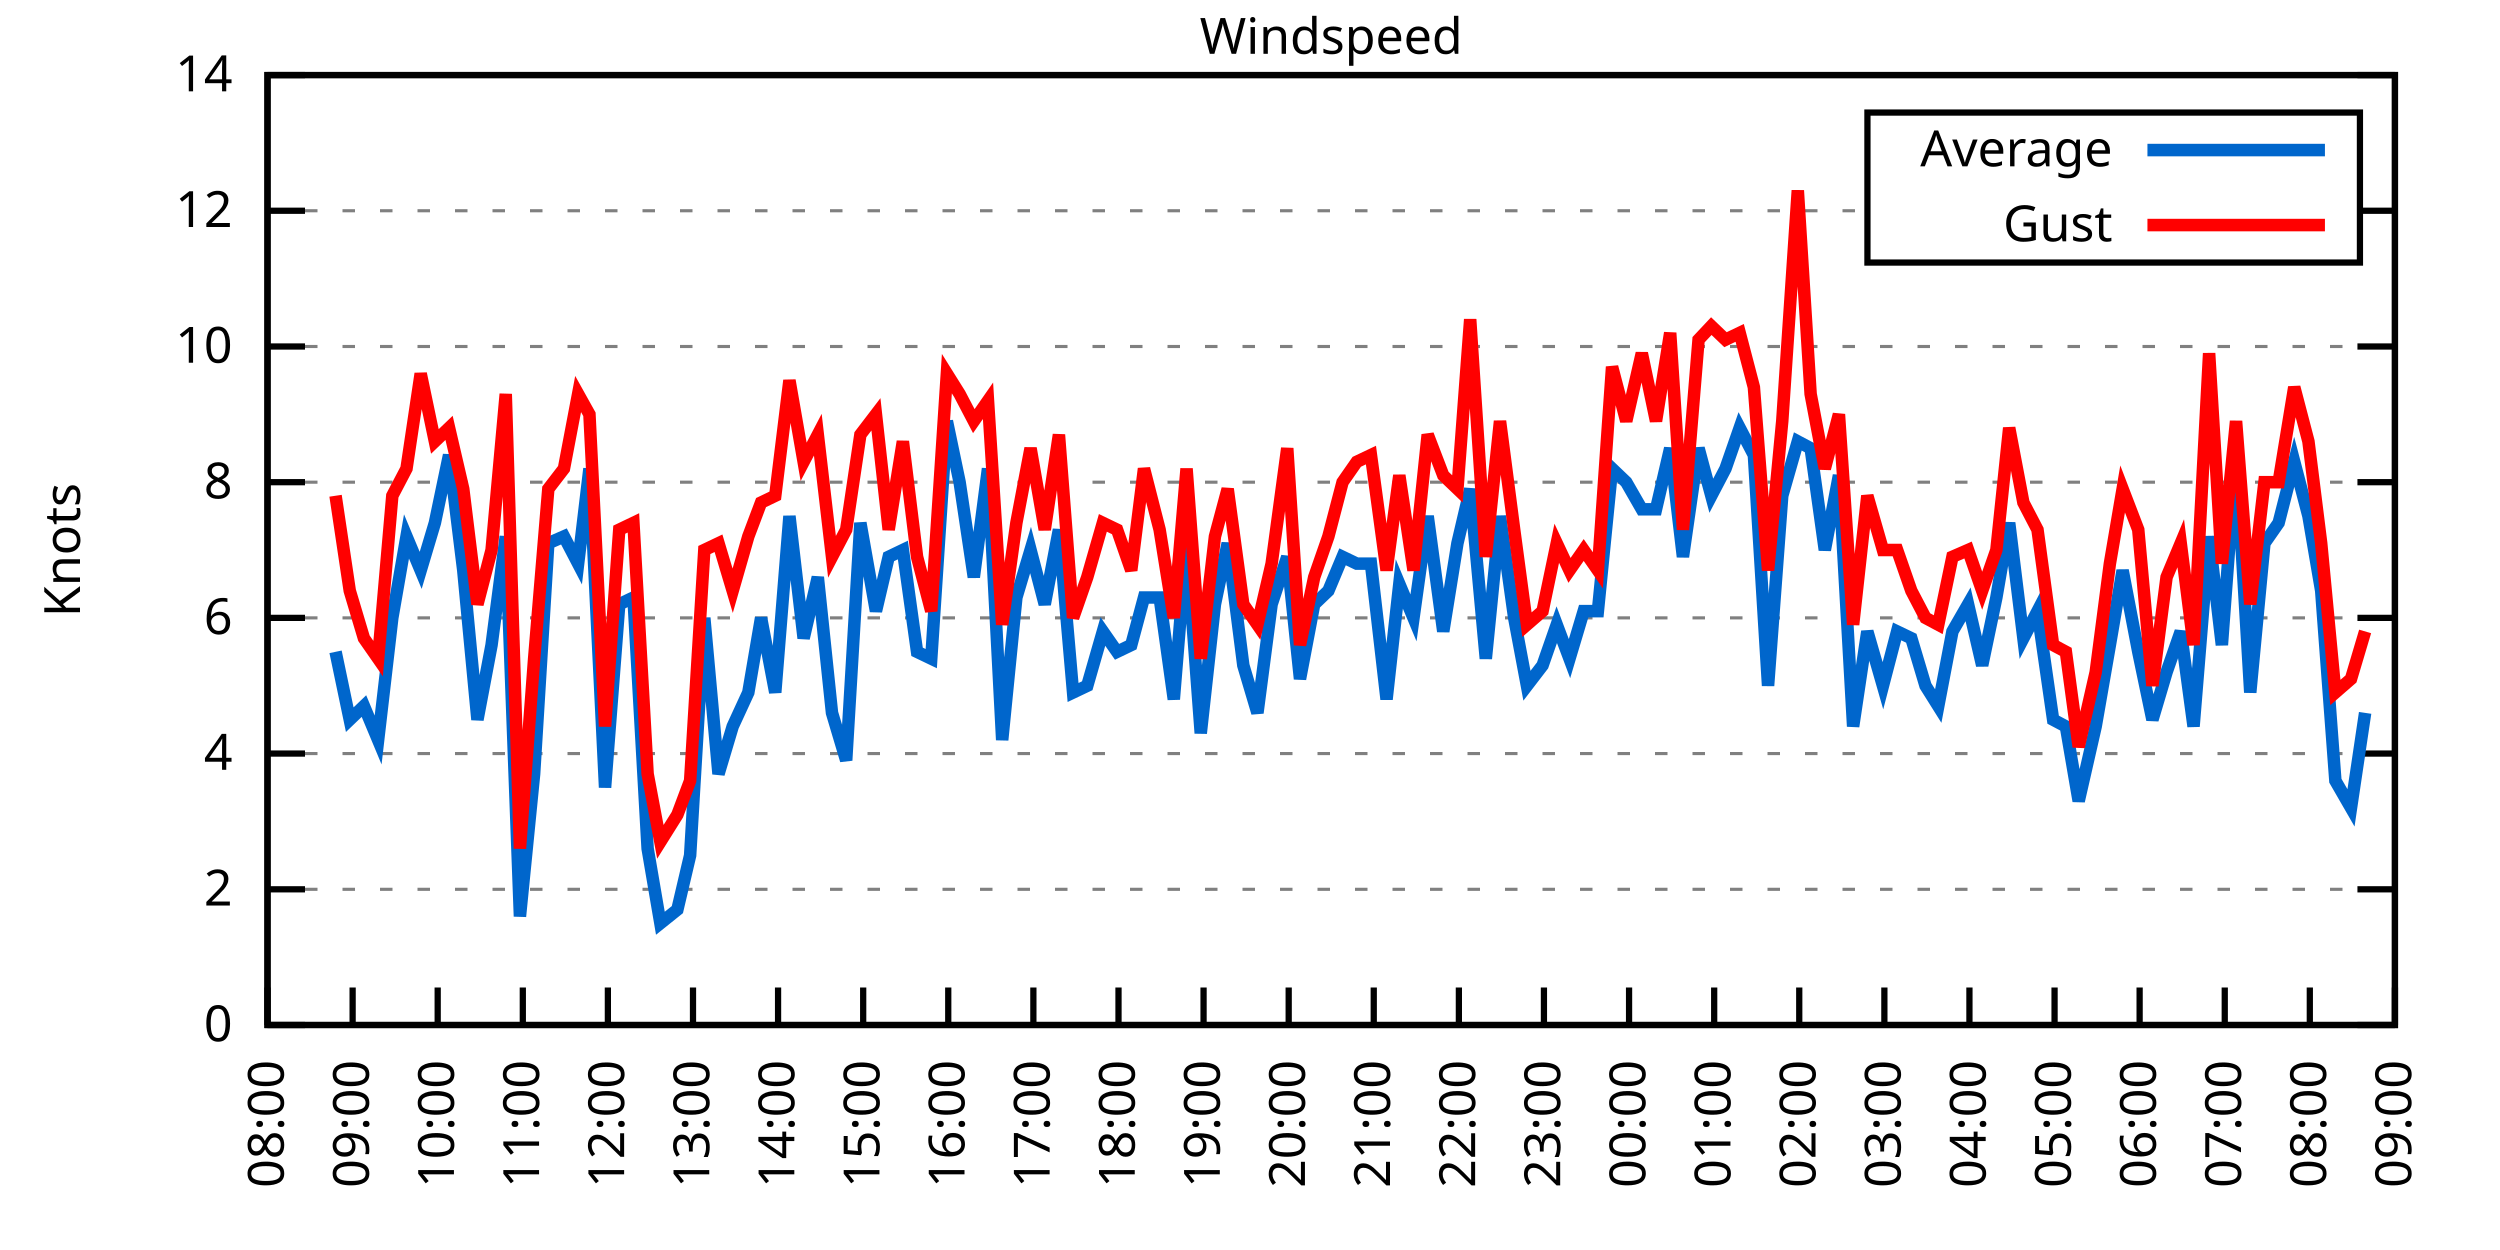
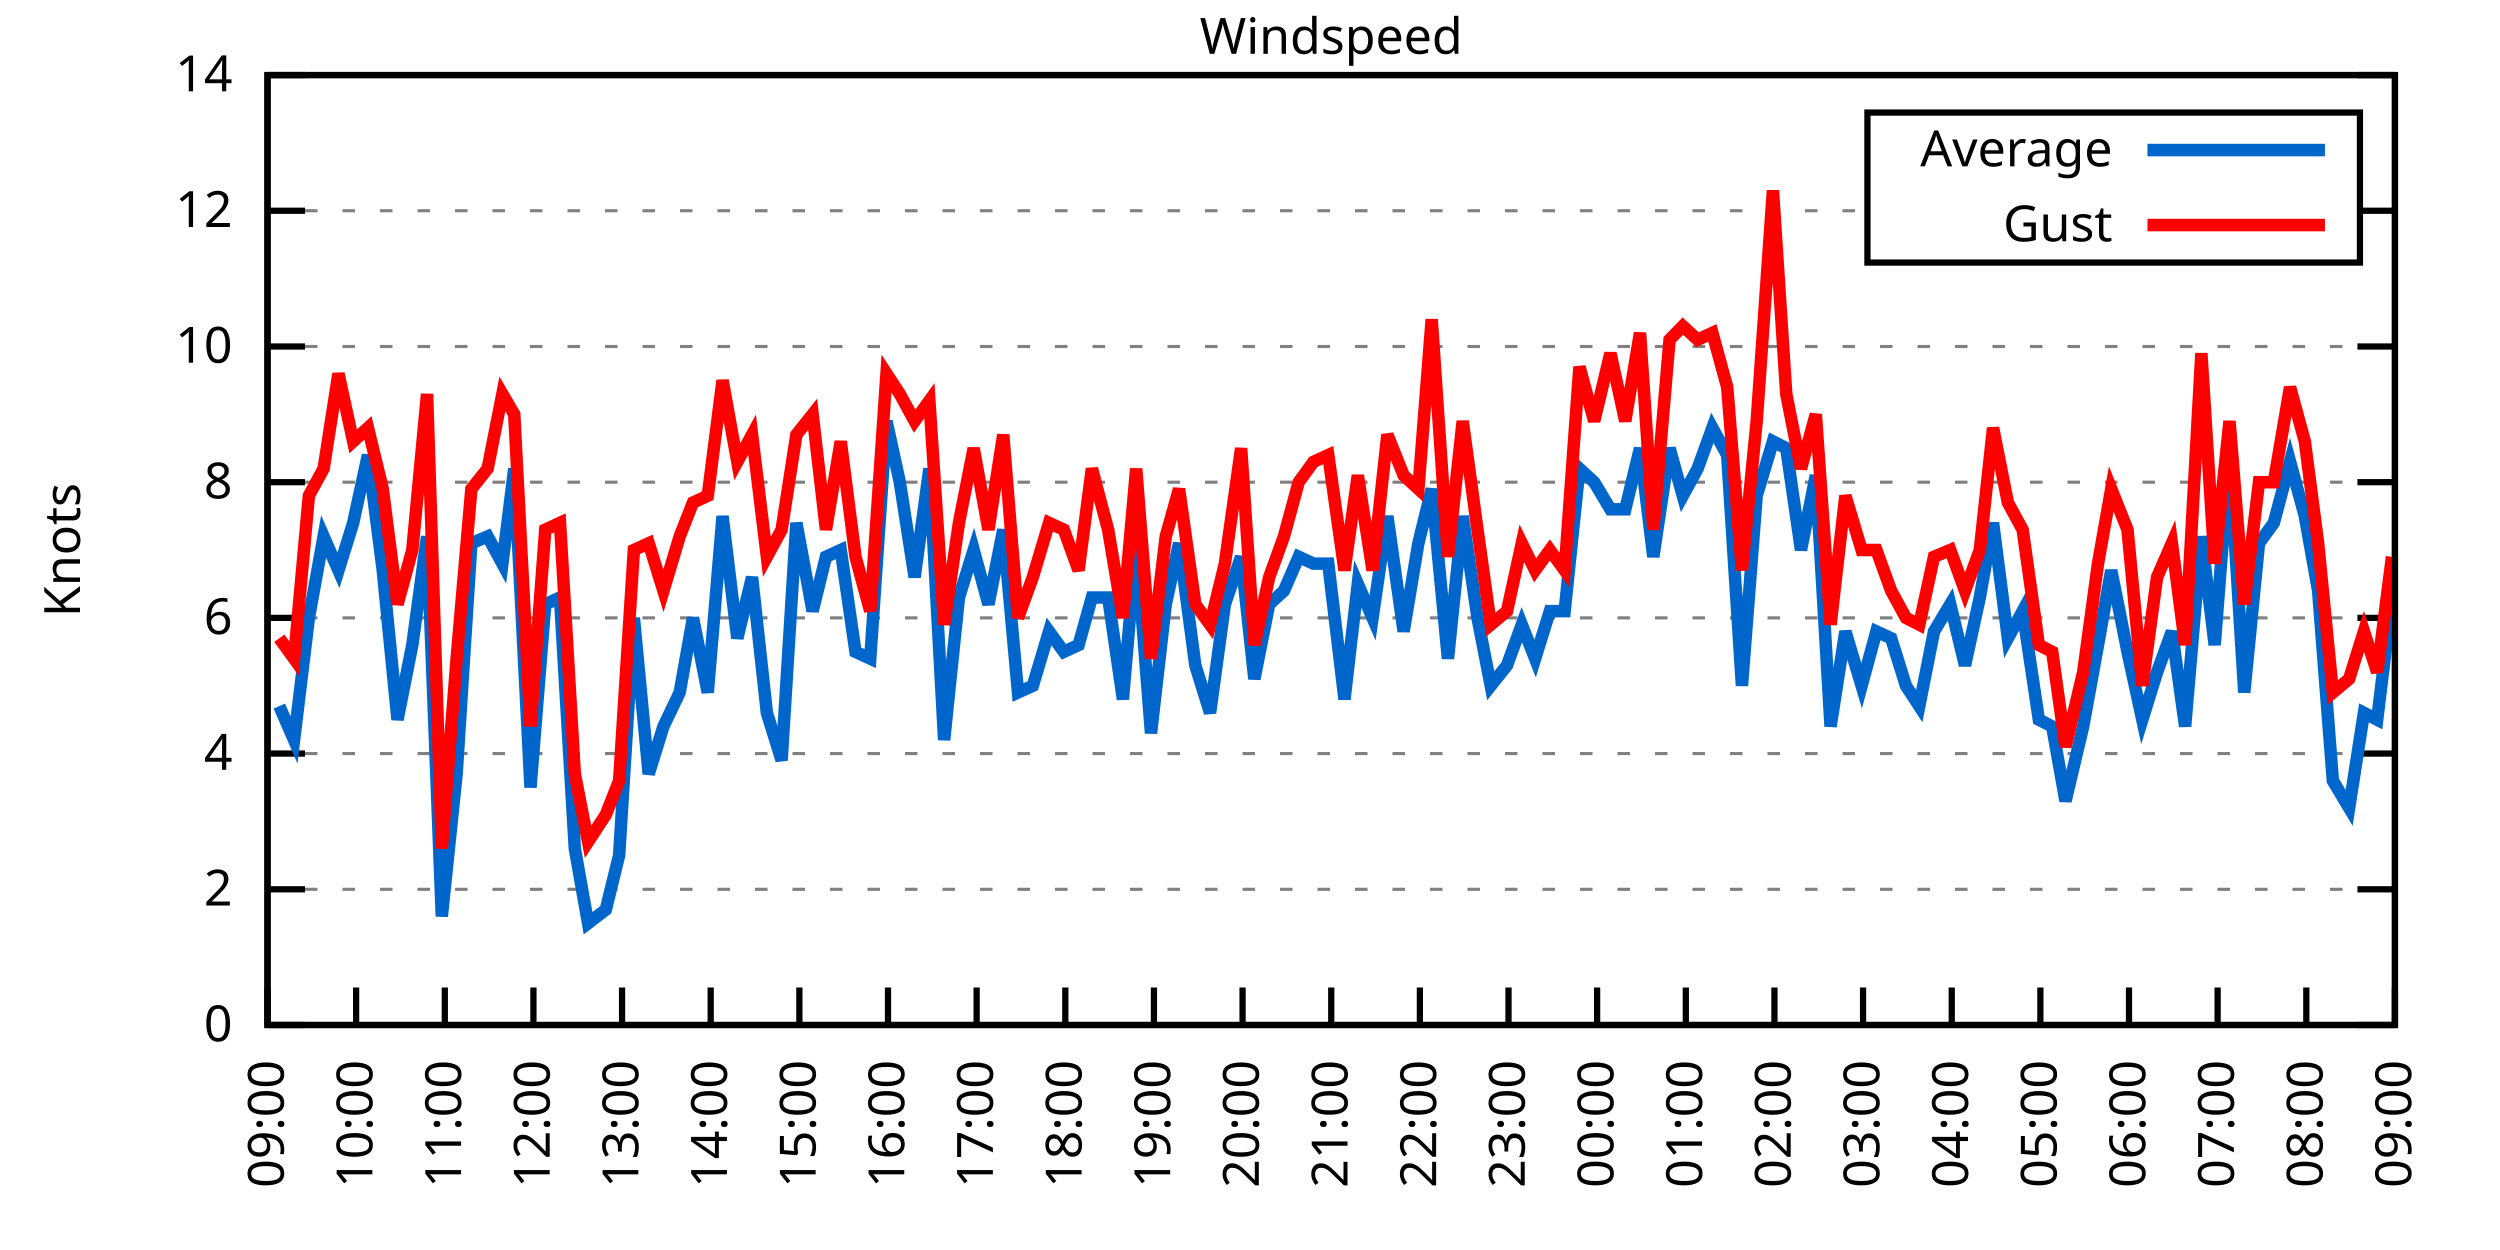
<svg xmlns="http://www.w3.org/2000/svg" xmlns:xlink="http://www.w3.org/1999/xlink" width="400" height="200" viewBox="0 0 400 200">
  <g id="gnuplot_canvas">
    <rect x="0" y="0" width="400" height="200" fill="none" />
    <defs>
      <circle id="gpDot" r="0.5" stroke-width="0.5" stroke="currentColor" />
      <path id="gpPt0" stroke-width="0.333" stroke="currentColor" d="M-1,0 h2 M0,-1 v2" />
      <path id="gpPt1" stroke-width="0.333" stroke="currentColor" d="M-1,-1 L1,1 M1,-1 L-1,1" />
      <path id="gpPt2" stroke-width="0.333" stroke="currentColor" d="M-1,0 L1,0 M0,-1 L0,1 M-1,-1 L1,1 M-1,1 L1,-1" />
      <rect id="gpPt3" stroke-width="0.333" stroke="currentColor" x="-1" y="-1" width="2" height="2" />
      <rect id="gpPt4" stroke-width="0.333" stroke="currentColor" fill="currentColor" x="-1" y="-1" width="2" height="2" />
      <circle id="gpPt5" stroke-width="0.333" stroke="currentColor" cx="0" cy="0" r="1" />
      <use xlink:href="#gpPt5" id="gpPt6" fill="currentColor" stroke="none" />
      <path id="gpPt7" stroke-width="0.333" stroke="currentColor" d="M0,-1.33 L-1.33,0.67 L1.33,0.67 z" />
      <use xlink:href="#gpPt7" id="gpPt8" fill="currentColor" stroke="none" />
      <use xlink:href="#gpPt7" id="gpPt9" stroke="currentColor" transform="rotate(180)" />
      <use xlink:href="#gpPt9" id="gpPt10" fill="currentColor" stroke="none" />
      <use xlink:href="#gpPt3" id="gpPt11" stroke="currentColor" transform="rotate(45)" />
      <use xlink:href="#gpPt11" id="gpPt12" fill="currentColor" stroke="none" />
      <path id="gpPt13" stroke-width="0.333" stroke="currentColor" d="M0,1.330 L1.265,0.411 L0.782,-1.067 L-0.782,-1.076 L-1.265,0.411 z" />
      <use xlink:href="#gpPt13" id="gpPt14" fill="currentColor" stroke="none" />
      <filter id="textbox" filterUnits="objectBoundingBox" x="0" y="0" height="1" width="1">
        <feFlood flood-color="white" flood-opacity="1" result="bgnd" />
        <feComposite in="SourceGraphic" in2="bgnd" operator="atop" />
      </filter>
      <filter id="greybox" filterUnits="objectBoundingBox" x="0" y="0" height="1" width="1">
        <feFlood flood-color="lightgrey" flood-opacity="1" result="grey" />
        <feComposite in="SourceGraphic" in2="grey" operator="atop" />
      </filter>
    </defs>
    <g fill="none" color="white" stroke="currentColor" stroke-width="1.00" stroke-linecap="butt" stroke-linejoin="miter">
</g>
    <g fill="none" color="black" stroke="currentColor" stroke-width="1.00" stroke-linecap="butt" stroke-linejoin="miter">
      <g stroke="none" shape-rendering="crispEdges">
        <polygon fill="rgb(255, 255, 255)" points="42.80,164.00 383.18,164.00 383.18,12.02 42.80,12.02 " />
      </g>
    </g>
    <g fill="none" color="black" stroke="currentColor" stroke-width="1.00" stroke-linecap="butt" stroke-linejoin="miter">
</g>
    <g fill="none" color="black" stroke="black" stroke-width="0.50" stroke-linecap="butt" stroke-linejoin="miter">
</g>
    <g fill="none" color="gray" stroke="currentColor" stroke-width="0.50" stroke-linecap="butt" stroke-linejoin="miter">
      <path stroke="gray" stroke-dasharray="2,4" class="gridline" d="M42.80,164.00 L383.19,164.00  " />
    </g>
    <g fill="none" color="gray" stroke="gray" stroke-width="1.00" stroke-linecap="butt" stroke-linejoin="miter">
</g>
    <g fill="none" color="black" stroke="currentColor" stroke-width="1.00" stroke-linecap="butt" stroke-linejoin="miter">
      <path stroke="black" d="M42.80,164.00 L48.80,164.00 M383.19,164.00 L377.19,164.00  " />
      <g transform="translate(37.20,166.60)" stroke="none" fill="black" font-family="Sans" font-size="8.00" text-anchor="end">
        <text>
          <tspan font-family="Sans"> 0</tspan>
        </text>
      </g>
    </g>
    <g fill="none" color="black" stroke="currentColor" stroke-width="1.00" stroke-linecap="butt" stroke-linejoin="miter">
</g>
    <g fill="none" color="black" stroke="black" stroke-width="0.50" stroke-linecap="butt" stroke-linejoin="miter">
</g>
    <g fill="none" color="gray" stroke="currentColor" stroke-width="0.50" stroke-linecap="butt" stroke-linejoin="miter">
      <path stroke="gray" stroke-dasharray="2,4" class="gridline" d="M42.80,142.29 L383.19,142.29  " />
    </g>
    <g fill="none" color="gray" stroke="gray" stroke-width="1.00" stroke-linecap="butt" stroke-linejoin="miter">
</g>
    <g fill="none" color="black" stroke="currentColor" stroke-width="1.00" stroke-linecap="butt" stroke-linejoin="miter">
      <path stroke="black" d="M42.80,142.29 L48.80,142.29 M383.19,142.29 L377.19,142.29  " />
      <g transform="translate(37.20,144.89)" stroke="none" fill="black" font-family="Sans" font-size="8.00" text-anchor="end">
        <text>
          <tspan font-family="Sans"> 2</tspan>
        </text>
      </g>
    </g>
    <g fill="none" color="black" stroke="currentColor" stroke-width="1.00" stroke-linecap="butt" stroke-linejoin="miter">
</g>
    <g fill="none" color="black" stroke="black" stroke-width="0.50" stroke-linecap="butt" stroke-linejoin="miter">
</g>
    <g fill="none" color="gray" stroke="currentColor" stroke-width="0.50" stroke-linecap="butt" stroke-linejoin="miter">
      <path stroke="gray" stroke-dasharray="2,4" class="gridline" d="M42.80,120.57 L383.19,120.57  " />
    </g>
    <g fill="none" color="gray" stroke="gray" stroke-width="1.00" stroke-linecap="butt" stroke-linejoin="miter">
</g>
    <g fill="none" color="black" stroke="currentColor" stroke-width="1.00" stroke-linecap="butt" stroke-linejoin="miter">
      <path stroke="black" d="M42.80,120.57 L48.80,120.57 M383.19,120.57 L377.19,120.57  " />
      <g transform="translate(37.20,123.17)" stroke="none" fill="black" font-family="Sans" font-size="8.00" text-anchor="end">
        <text>
          <tspan font-family="Sans"> 4</tspan>
        </text>
      </g>
    </g>
    <g fill="none" color="black" stroke="currentColor" stroke-width="1.00" stroke-linecap="butt" stroke-linejoin="miter">
</g>
    <g fill="none" color="black" stroke="black" stroke-width="0.50" stroke-linecap="butt" stroke-linejoin="miter">
</g>
    <g fill="none" color="gray" stroke="currentColor" stroke-width="0.50" stroke-linecap="butt" stroke-linejoin="miter">
      <path stroke="gray" stroke-dasharray="2,4" class="gridline" d="M42.80,98.86 L383.19,98.86  " />
    </g>
    <g fill="none" color="gray" stroke="gray" stroke-width="1.00" stroke-linecap="butt" stroke-linejoin="miter">
</g>
    <g fill="none" color="black" stroke="currentColor" stroke-width="1.00" stroke-linecap="butt" stroke-linejoin="miter">
      <path stroke="black" d="M42.80,98.86 L48.80,98.86 M383.19,98.86 L377.19,98.86  " />
      <g transform="translate(37.20,101.46)" stroke="none" fill="black" font-family="Sans" font-size="8.00" text-anchor="end">
        <text>
          <tspan font-family="Sans"> 6</tspan>
        </text>
      </g>
    </g>
    <g fill="none" color="black" stroke="currentColor" stroke-width="1.00" stroke-linecap="butt" stroke-linejoin="miter">
</g>
    <g fill="none" color="black" stroke="black" stroke-width="0.50" stroke-linecap="butt" stroke-linejoin="miter">
</g>
    <g fill="none" color="gray" stroke="currentColor" stroke-width="0.50" stroke-linecap="butt" stroke-linejoin="miter">
      <path stroke="gray" stroke-dasharray="2,4" class="gridline" d="M42.80,77.15 L383.19,77.15  " />
    </g>
    <g fill="none" color="gray" stroke="gray" stroke-width="1.00" stroke-linecap="butt" stroke-linejoin="miter">
</g>
    <g fill="none" color="black" stroke="currentColor" stroke-width="1.00" stroke-linecap="butt" stroke-linejoin="miter">
      <path stroke="black" d="M42.80,77.15 L48.80,77.15 M383.19,77.15 L377.19,77.15  " />
      <g transform="translate(37.20,79.75)" stroke="none" fill="black" font-family="Sans" font-size="8.00" text-anchor="end">
        <text>
          <tspan font-family="Sans"> 8</tspan>
        </text>
      </g>
    </g>
    <g fill="none" color="black" stroke="currentColor" stroke-width="1.00" stroke-linecap="butt" stroke-linejoin="miter">
</g>
    <g fill="none" color="black" stroke="black" stroke-width="0.50" stroke-linecap="butt" stroke-linejoin="miter">
</g>
    <g fill="none" color="gray" stroke="currentColor" stroke-width="0.50" stroke-linecap="butt" stroke-linejoin="miter">
      <path stroke="gray" stroke-dasharray="2,4" class="gridline" d="M42.80,55.44 L383.19,55.44  " />
    </g>
    <g fill="none" color="gray" stroke="gray" stroke-width="1.00" stroke-linecap="butt" stroke-linejoin="miter">
</g>
    <g fill="none" color="black" stroke="currentColor" stroke-width="1.00" stroke-linecap="butt" stroke-linejoin="miter">
      <path stroke="black" d="M42.80,55.44 L48.80,55.44 M383.19,55.44 L377.19,55.44  " />
      <g transform="translate(37.20,58.04)" stroke="none" fill="black" font-family="Sans" font-size="8.00" text-anchor="end">
        <text>
          <tspan font-family="Sans"> 10</tspan>
        </text>
      </g>
    </g>
    <g fill="none" color="black" stroke="currentColor" stroke-width="1.00" stroke-linecap="butt" stroke-linejoin="miter">
</g>
    <g fill="none" color="black" stroke="black" stroke-width="0.50" stroke-linecap="butt" stroke-linejoin="miter">
</g>
    <g fill="none" color="gray" stroke="currentColor" stroke-width="0.50" stroke-linecap="butt" stroke-linejoin="miter">
      <path stroke="gray" stroke-dasharray="2,4" class="gridline" d="M42.80,33.72 L298.79,33.72 M377.59,33.72 L383.19,33.72  " />
    </g>
    <g fill="none" color="gray" stroke="gray" stroke-width="1.00" stroke-linecap="butt" stroke-linejoin="miter">
</g>
    <g fill="none" color="black" stroke="currentColor" stroke-width="1.00" stroke-linecap="butt" stroke-linejoin="miter">
      <path stroke="black" d="M42.80,33.72 L48.80,33.72 M383.19,33.72 L377.19,33.72  " />
      <g transform="translate(37.20,36.32)" stroke="none" fill="black" font-family="Sans" font-size="8.00" text-anchor="end">
        <text>
          <tspan font-family="Sans"> 12</tspan>
        </text>
      </g>
    </g>
    <g fill="none" color="black" stroke="currentColor" stroke-width="1.00" stroke-linecap="butt" stroke-linejoin="miter">
</g>
    <g fill="none" color="black" stroke="black" stroke-width="0.50" stroke-linecap="butt" stroke-linejoin="miter">
</g>
    <g fill="none" color="gray" stroke="currentColor" stroke-width="0.50" stroke-linecap="butt" stroke-linejoin="miter">
      <path stroke="gray" stroke-dasharray="2,4" class="gridline" d="M42.80,12.01 L383.19,12.01  " />
    </g>
    <g fill="none" color="gray" stroke="gray" stroke-width="1.00" stroke-linecap="butt" stroke-linejoin="miter">
</g>
    <g fill="none" color="black" stroke="currentColor" stroke-width="1.00" stroke-linecap="butt" stroke-linejoin="miter">
      <path stroke="black" d="M42.80,12.01 L48.80,12.01 M383.19,12.01 L377.19,12.01  " />
      <g transform="translate(37.20,14.61)" stroke="none" fill="black" font-family="Sans" font-size="8.00" text-anchor="end">
        <text>
          <tspan font-family="Sans"> 14</tspan>
        </text>
      </g>
    </g>
    <g fill="none" color="black" stroke="currentColor" stroke-width="1.00" stroke-linecap="butt" stroke-linejoin="miter">
      <path stroke="black" d="M42.80,164.00 L42.80,158.00  " />
      <g transform="translate(45.40,169.60) rotate(270.00)" stroke="none" fill="black" font-family="Sans" font-size="8.00" text-anchor="end">
        <text>
-           <tspan font-family="Sans">08:00</tspan>
-         </text>
-       </g>
-     </g>
-     <g fill="none" color="black" stroke="currentColor" stroke-width="1.00" stroke-linecap="butt" stroke-linejoin="miter">
-       <path stroke="black" d="M56.42,164.00 L56.42,158.00  " />
-       <g transform="translate(59.02,169.60) rotate(270.00)" stroke="none" fill="black" font-family="Sans" font-size="8.00" text-anchor="end">
-         <text>
          <tspan font-family="Sans">09:00</tspan>
        </text>
      </g>
    </g>
    <g fill="none" color="black" stroke="currentColor" stroke-width="1.00" stroke-linecap="butt" stroke-linejoin="miter">
-       <path stroke="black" d="M70.03,164.00 L70.03,158.00  " />
-       <g transform="translate(72.63,169.60) rotate(270.00)" stroke="none" fill="black" font-family="Sans" font-size="8.00" text-anchor="end">
+       <path stroke="black" d="M56.98,164.00 L56.98,158.00  " />
+       <g transform="translate(59.58,169.60) rotate(270.00)" stroke="none" fill="black" font-family="Sans" font-size="8.00" text-anchor="end">
        <text>
          <tspan font-family="Sans">10:00</tspan>
        </text>
      </g>
    </g>
    <g fill="none" color="black" stroke="currentColor" stroke-width="1.00" stroke-linecap="butt" stroke-linejoin="miter">
-       <path stroke="black" d="M83.65,164.00 L83.65,158.00  " />
-       <g transform="translate(86.25,169.60) rotate(270.00)" stroke="none" fill="black" font-family="Sans" font-size="8.00" text-anchor="end">
+       <path stroke="black" d="M71.17,164.00 L71.17,158.00  " />
+       <g transform="translate(73.77,169.60) rotate(270.00)" stroke="none" fill="black" font-family="Sans" font-size="8.00" text-anchor="end">
        <text>
          <tspan font-family="Sans">11:00</tspan>
        </text>
      </g>
    </g>
    <g fill="none" color="black" stroke="currentColor" stroke-width="1.00" stroke-linecap="butt" stroke-linejoin="miter">
-       <path stroke="black" d="M97.26,164.00 L97.26,158.00  " />
-       <g transform="translate(99.86,169.60) rotate(270.00)" stroke="none" fill="black" font-family="Sans" font-size="8.00" text-anchor="end">
+       <path stroke="black" d="M85.35,164.00 L85.35,158.00  " />
+       <g transform="translate(87.95,169.60) rotate(270.00)" stroke="none" fill="black" font-family="Sans" font-size="8.00" text-anchor="end">
        <text>
          <tspan font-family="Sans">12:00</tspan>
        </text>
      </g>
    </g>
    <g fill="none" color="black" stroke="currentColor" stroke-width="1.00" stroke-linecap="butt" stroke-linejoin="miter">
-       <path stroke="black" d="M110.88,164.00 L110.88,158.00  " />
-       <g transform="translate(113.48,169.60) rotate(270.00)" stroke="none" fill="black" font-family="Sans" font-size="8.00" text-anchor="end">
+       <path stroke="black" d="M99.53,164.00 L99.53,158.00  " />
+       <g transform="translate(102.13,169.60) rotate(270.00)" stroke="none" fill="black" font-family="Sans" font-size="8.00" text-anchor="end">
        <text>
          <tspan font-family="Sans">13:00</tspan>
        </text>
      </g>
    </g>
    <g fill="none" color="black" stroke="currentColor" stroke-width="1.00" stroke-linecap="butt" stroke-linejoin="miter">
-       <path stroke="black" d="M124.49,164.00 L124.49,158.00  " />
-       <g transform="translate(127.09,169.60) rotate(270.00)" stroke="none" fill="black" font-family="Sans" font-size="8.00" text-anchor="end">
+       <path stroke="black" d="M113.71,164.00 L113.71,158.00  " />
+       <g transform="translate(116.31,169.60) rotate(270.00)" stroke="none" fill="black" font-family="Sans" font-size="8.00" text-anchor="end">
        <text>
          <tspan font-family="Sans">14:00</tspan>
        </text>
      </g>
    </g>
    <g fill="none" color="black" stroke="currentColor" stroke-width="1.00" stroke-linecap="butt" stroke-linejoin="miter">
-       <path stroke="black" d="M138.11,164.00 L138.11,158.00  " />
-       <g transform="translate(140.71,169.60) rotate(270.00)" stroke="none" fill="black" font-family="Sans" font-size="8.00" text-anchor="end">
+       <path stroke="black" d="M127.90,164.00 L127.90,158.00  " />
+       <g transform="translate(130.50,169.60) rotate(270.00)" stroke="none" fill="black" font-family="Sans" font-size="8.00" text-anchor="end">
        <text>
          <tspan font-family="Sans">15:00</tspan>
        </text>
      </g>
    </g>
    <g fill="none" color="black" stroke="currentColor" stroke-width="1.00" stroke-linecap="butt" stroke-linejoin="miter">
-       <path stroke="black" d="M151.72,164.00 L151.72,158.00  " />
-       <g transform="translate(154.32,169.60) rotate(270.00)" stroke="none" fill="black" font-family="Sans" font-size="8.00" text-anchor="end">
+       <path stroke="black" d="M142.08,164.00 L142.08,158.00  " />
+       <g transform="translate(144.68,169.60) rotate(270.00)" stroke="none" fill="black" font-family="Sans" font-size="8.00" text-anchor="end">
        <text>
          <tspan font-family="Sans">16:00</tspan>
        </text>
      </g>
    </g>
    <g fill="none" color="black" stroke="currentColor" stroke-width="1.00" stroke-linecap="butt" stroke-linejoin="miter">
-       <path stroke="black" d="M165.34,164.00 L165.34,158.00  " />
-       <g transform="translate(167.94,169.60) rotate(270.00)" stroke="none" fill="black" font-family="Sans" font-size="8.00" text-anchor="end">
+       <path stroke="black" d="M156.26,164.00 L156.26,158.00  " />
+       <g transform="translate(158.86,169.60) rotate(270.00)" stroke="none" fill="black" font-family="Sans" font-size="8.00" text-anchor="end">
        <text>
          <tspan font-family="Sans">17:00</tspan>
        </text>
      </g>
    </g>
    <g fill="none" color="black" stroke="currentColor" stroke-width="1.00" stroke-linecap="butt" stroke-linejoin="miter">
-       <path stroke="black" d="M178.96,164.00 L178.96,158.00  " />
-       <g transform="translate(181.56,169.60) rotate(270.00)" stroke="none" fill="black" font-family="Sans" font-size="8.00" text-anchor="end">
+       <path stroke="black" d="M170.45,164.00 L170.45,158.00  " />
+       <g transform="translate(173.05,169.60) rotate(270.00)" stroke="none" fill="black" font-family="Sans" font-size="8.00" text-anchor="end">
        <text>
          <tspan font-family="Sans">18:00</tspan>
        </text>
      </g>
    </g>
    <g fill="none" color="black" stroke="currentColor" stroke-width="1.00" stroke-linecap="butt" stroke-linejoin="miter">
-       <path stroke="black" d="M192.57,164.00 L192.57,158.00  " />
-       <g transform="translate(195.17,169.60) rotate(270.00)" stroke="none" fill="black" font-family="Sans" font-size="8.00" text-anchor="end">
+       <path stroke="black" d="M184.63,164.00 L184.63,158.00  " />
+       <g transform="translate(187.23,169.60) rotate(270.00)" stroke="none" fill="black" font-family="Sans" font-size="8.00" text-anchor="end">
        <text>
          <tspan font-family="Sans">19:00</tspan>
        </text>
      </g>
    </g>
    <g fill="none" color="black" stroke="currentColor" stroke-width="1.00" stroke-linecap="butt" stroke-linejoin="miter">
-       <path stroke="black" d="M206.19,164.00 L206.19,158.00  " />
-       <g transform="translate(208.79,169.60) rotate(270.00)" stroke="none" fill="black" font-family="Sans" font-size="8.00" text-anchor="end">
+       <path stroke="black" d="M198.81,164.00 L198.81,158.00  " />
+       <g transform="translate(201.41,169.60) rotate(270.00)" stroke="none" fill="black" font-family="Sans" font-size="8.00" text-anchor="end">
        <text>
          <tspan font-family="Sans">20:00</tspan>
        </text>
      </g>
    </g>
    <g fill="none" color="black" stroke="currentColor" stroke-width="1.00" stroke-linecap="butt" stroke-linejoin="miter">
-       <path stroke="black" d="M219.80,164.00 L219.80,158.00  " />
-       <g transform="translate(222.40,169.60) rotate(270.00)" stroke="none" fill="black" font-family="Sans" font-size="8.00" text-anchor="end">
+       <path stroke="black" d="M213.00,164.00 L213.00,158.00  " />
+       <g transform="translate(215.60,169.60) rotate(270.00)" stroke="none" fill="black" font-family="Sans" font-size="8.00" text-anchor="end">
        <text>
          <tspan font-family="Sans">21:00</tspan>
        </text>
      </g>
    </g>
    <g fill="none" color="black" stroke="currentColor" stroke-width="1.00" stroke-linecap="butt" stroke-linejoin="miter">
-       <path stroke="black" d="M233.42,164.00 L233.42,158.00  " />
-       <g transform="translate(236.02,169.60) rotate(270.00)" stroke="none" fill="black" font-family="Sans" font-size="8.00" text-anchor="end">
+       <path stroke="black" d="M227.18,164.00 L227.18,158.00  " />
+       <g transform="translate(229.78,169.60) rotate(270.00)" stroke="none" fill="black" font-family="Sans" font-size="8.00" text-anchor="end">
        <text>
          <tspan font-family="Sans">22:00</tspan>
        </text>
      </g>
    </g>
    <g fill="none" color="black" stroke="currentColor" stroke-width="1.00" stroke-linecap="butt" stroke-linejoin="miter">
-       <path stroke="black" d="M247.03,164.00 L247.03,158.00  " />
-       <g transform="translate(249.63,169.60) rotate(270.00)" stroke="none" fill="black" font-family="Sans" font-size="8.00" text-anchor="end">
+       <path stroke="black" d="M241.36,164.00 L241.36,158.00  " />
+       <g transform="translate(243.96,169.60) rotate(270.00)" stroke="none" fill="black" font-family="Sans" font-size="8.00" text-anchor="end">
        <text>
          <tspan font-family="Sans">23:00</tspan>
        </text>
      </g>
    </g>
    <g fill="none" color="black" stroke="currentColor" stroke-width="1.00" stroke-linecap="butt" stroke-linejoin="miter">
-       <path stroke="black" d="M260.65,164.00 L260.65,158.00  " />
-       <g transform="translate(263.25,169.60) rotate(270.00)" stroke="none" fill="black" font-family="Sans" font-size="8.00" text-anchor="end">
+       <path stroke="black" d="M255.54,164.00 L255.54,158.00  " />
+       <g transform="translate(258.14,169.60) rotate(270.00)" stroke="none" fill="black" font-family="Sans" font-size="8.00" text-anchor="end">
        <text>
          <tspan font-family="Sans">00:00</tspan>
        </text>
      </g>
    </g>
    <g fill="none" color="black" stroke="currentColor" stroke-width="1.00" stroke-linecap="butt" stroke-linejoin="miter">
-       <path stroke="black" d="M274.27,164.00 L274.27,158.00  " />
-       <g transform="translate(276.87,169.60) rotate(270.00)" stroke="none" fill="black" font-family="Sans" font-size="8.00" text-anchor="end">
+       <path stroke="black" d="M269.73,164.00 L269.73,158.00  " />
+       <g transform="translate(272.33,169.60) rotate(270.00)" stroke="none" fill="black" font-family="Sans" font-size="8.00" text-anchor="end">
        <text>
          <tspan font-family="Sans">01:00</tspan>
        </text>
      </g>
    </g>
    <g fill="none" color="black" stroke="currentColor" stroke-width="1.00" stroke-linecap="butt" stroke-linejoin="miter">
-       <path stroke="black" d="M287.88,164.00 L287.88,158.00  " />
-       <g transform="translate(290.48,169.60) rotate(270.00)" stroke="none" fill="black" font-family="Sans" font-size="8.00" text-anchor="end">
+       <path stroke="black" d="M283.91,164.00 L283.91,158.00  " />
+       <g transform="translate(286.51,169.60) rotate(270.00)" stroke="none" fill="black" font-family="Sans" font-size="8.00" text-anchor="end">
        <text>
          <tspan font-family="Sans">02:00</tspan>
        </text>
      </g>
    </g>
    <g fill="none" color="black" stroke="currentColor" stroke-width="1.00" stroke-linecap="butt" stroke-linejoin="miter">
-       <path stroke="black" d="M301.50,164.00 L301.50,158.00  " />
-       <g transform="translate(304.10,169.60) rotate(270.00)" stroke="none" fill="black" font-family="Sans" font-size="8.00" text-anchor="end">
+       <path stroke="black" d="M298.09,164.00 L298.09,158.00  " />
+       <g transform="translate(300.69,169.60) rotate(270.00)" stroke="none" fill="black" font-family="Sans" font-size="8.00" text-anchor="end">
        <text>
          <tspan font-family="Sans">03:00</tspan>
        </text>
      </g>
    </g>
    <g fill="none" color="black" stroke="currentColor" stroke-width="1.00" stroke-linecap="butt" stroke-linejoin="miter">
-       <path stroke="black" d="M315.11,164.00 L315.11,158.00  " />
-       <g transform="translate(317.71,169.60) rotate(270.00)" stroke="none" fill="black" font-family="Sans" font-size="8.00" text-anchor="end">
+       <path stroke="black" d="M312.28,164.00 L312.28,158.00  " />
+       <g transform="translate(314.88,169.60) rotate(270.00)" stroke="none" fill="black" font-family="Sans" font-size="8.00" text-anchor="end">
        <text>
          <tspan font-family="Sans">04:00</tspan>
        </text>
      </g>
    </g>
    <g fill="none" color="black" stroke="currentColor" stroke-width="1.00" stroke-linecap="butt" stroke-linejoin="miter">
-       <path stroke="black" d="M328.73,164.00 L328.73,158.00  " />
-       <g transform="translate(331.33,169.60) rotate(270.00)" stroke="none" fill="black" font-family="Sans" font-size="8.00" text-anchor="end">
+       <path stroke="black" d="M326.46,164.00 L326.46,158.00  " />
+       <g transform="translate(329.06,169.60) rotate(270.00)" stroke="none" fill="black" font-family="Sans" font-size="8.00" text-anchor="end">
        <text>
          <tspan font-family="Sans">05:00</tspan>
        </text>
      </g>
    </g>
    <g fill="none" color="black" stroke="currentColor" stroke-width="1.00" stroke-linecap="butt" stroke-linejoin="miter">
-       <path stroke="black" d="M342.34,164.00 L342.34,158.00  " />
-       <g transform="translate(344.94,169.60) rotate(270.00)" stroke="none" fill="black" font-family="Sans" font-size="8.00" text-anchor="end">
+       <path stroke="black" d="M340.64,164.00 L340.64,158.00  " />
+       <g transform="translate(343.24,169.60) rotate(270.00)" stroke="none" fill="black" font-family="Sans" font-size="8.00" text-anchor="end">
        <text>
          <tspan font-family="Sans">06:00</tspan>
        </text>
      </g>
    </g>
    <g fill="none" color="black" stroke="currentColor" stroke-width="1.00" stroke-linecap="butt" stroke-linejoin="miter">
-       <path stroke="black" d="M355.96,164.00 L355.96,158.00  " />
-       <g transform="translate(358.56,169.60) rotate(270.00)" stroke="none" fill="black" font-family="Sans" font-size="8.00" text-anchor="end">
+       <path stroke="black" d="M354.82,164.00 L354.82,158.00  " />
+       <g transform="translate(357.42,169.60) rotate(270.00)" stroke="none" fill="black" font-family="Sans" font-size="8.00" text-anchor="end">
        <text>
          <tspan font-family="Sans">07:00</tspan>
        </text>
      </g>
    </g>
    <g fill="none" color="black" stroke="currentColor" stroke-width="1.00" stroke-linecap="butt" stroke-linejoin="miter">
-       <path stroke="black" d="M369.57,164.00 L369.57,158.00  " />
-       <g transform="translate(372.17,169.60) rotate(270.00)" stroke="none" fill="black" font-family="Sans" font-size="8.00" text-anchor="end">
+       <path stroke="black" d="M369.01,164.00 L369.01,158.00  " />
+       <g transform="translate(371.61,169.60) rotate(270.00)" stroke="none" fill="black" font-family="Sans" font-size="8.00" text-anchor="end">
        <text>
          <tspan font-family="Sans">08:00</tspan>
        </text>
      </g>
    </g>
    <g fill="none" color="black" stroke="currentColor" stroke-width="1.00" stroke-linecap="butt" stroke-linejoin="miter">
      <path stroke="black" d="M383.19,164.00 L383.19,158.00  " />
      <g transform="translate(385.79,169.60) rotate(270.00)" stroke="none" fill="black" font-family="Sans" font-size="8.00" text-anchor="end">
        <text>
          <tspan font-family="Sans">09:00</tspan>
        </text>
      </g>
    </g>
    <g fill="none" color="black" stroke="currentColor" stroke-width="1.00" stroke-linecap="butt" stroke-linejoin="miter">
</g>
    <g fill="none" color="black" stroke="currentColor" stroke-width="1.00" stroke-linecap="butt" stroke-linejoin="miter">
      <path stroke="black" d="M42.80,12.01 L42.80,164.00 L383.19,164.00 L383.19,12.01 L42.80,12.01 Z  " />
    </g>
    <g fill="none" color="black" stroke="currentColor" stroke-width="1.00" stroke-linecap="butt" stroke-linejoin="miter">
</g>
    <g fill="none" color="black" stroke="currentColor" stroke-width="1.00" stroke-linecap="butt" stroke-linejoin="miter">
      <path stroke="black" d="M298.79,42.01 L298.79,18.01 L377.59,18.01 L377.59,42.01 L298.79,42.01 Z  " />
    </g>
    <g id="Windspeed_plot_1">
      <g fill="none" color="white" stroke="black" stroke-width="2.00" stroke-linecap="butt" stroke-linejoin="miter">
</g>
      <g fill="none" color="black" stroke="currentColor" stroke-width="2.00" stroke-linecap="butt" stroke-linejoin="miter">
        <g transform="translate(337.99,26.61)" stroke="none" fill="black" font-family="Sans" font-size="8.00" text-anchor="end">
          <text>
            <tspan font-family="Sans">Average</tspan>
          </text>
        </g>
      </g>
      <g fill="none" color="black" stroke="currentColor" stroke-width="2.00" stroke-linecap="butt" stroke-linejoin="miter">
-         <path stroke="rgb(  0, 102, 204)" d="M343.59,24.01 L371.99,24.01 M53.69,104.29 L55.96,115.15 L58.23,112.97 L60.50,118.40 L62.77,98.86 L65.04,85.83   L67.31,91.26 L69.58,83.66 L71.85,72.81 L74.12,91.26 L76.39,115.15 L78.65,103.20 L80.92,85.83 L83.19,146.63   L85.46,123.83 L87.73,86.92 L90.23,85.83 L92.50,90.18 L94.31,74.98 L96.81,126.00 L99.08,96.69 L101.35,95.60   L103.62,135.77 L105.66,147.72 L108.38,145.54 L110.42,136.86 L112.69,98.86 L114.96,123.83 L117.23,116.23 L119.73,110.80   L121.77,98.86 L124.04,110.80 L126.31,82.58 L128.58,102.12 L130.85,92.35 L133.12,114.06 L135.39,121.66 L137.66,83.66   L140.15,97.78 L142.19,89.09 L144.46,88.00 L146.73,104.29 L149.00,105.38 L151.50,67.38 L153.54,77.15 L155.81,92.35   L158.08,74.98 L160.35,118.40 L162.62,95.60 L164.89,88.00 L167.16,96.69 L169.43,84.75 L171.69,110.80 L173.96,109.72   L176.46,101.03 L178.73,104.29 L181.00,103.20 L183.04,95.60 L185.54,95.60 L187.81,111.89 L189.85,86.92 L192.12,117.32   L194.39,96.69 L196.43,86.92 L198.93,106.46 L201.19,114.06 L203.46,96.69 L205.96,89.09 L208.00,108.63 L210.27,96.69   L212.54,94.52 L214.81,89.09 L217.08,90.18 L219.35,90.18 L221.85,111.89 L223.89,93.43 L226.16,98.86 L228.43,82.58   L230.92,101.03 L233.19,86.92 L235.23,78.23 L237.73,105.38 L240.00,82.58 L242.27,98.86 L244.31,109.72 L246.81,106.46   L249.08,99.95 L251.12,105.38 L253.39,97.78 L255.66,97.78 L257.93,74.98 L260.20,77.15 L262.69,81.49 L264.96,81.49   L267.23,71.72 L269.27,89.09 L271.77,71.72 L273.81,79.32 L276.08,74.98 L278.35,68.46 L280.62,72.81 L282.89,109.72   L285.16,79.32 L287.65,70.63 L289.70,71.72 L291.97,88.00 L294.23,76.06 L296.50,116.23 L298.77,101.03 L301.27,109.72   L303.54,101.03 L305.81,102.12 L308.08,109.72 L310.12,112.97 L312.39,101.03 L314.89,96.69 L317.15,106.46 L319.42,95.60   L321.47,83.66 L323.74,102.12 L326.00,97.78 L328.50,115.15 L330.54,116.23 L332.59,128.17 L335.31,116.23 L337.58,103.20   L339.62,91.26 L342.12,104.29 L344.39,115.15 L346.65,107.55 L348.92,101.03 L350.97,116.23 L353.46,85.83 L355.50,103.20   L357.77,72.81 L360.04,110.80 L362.31,86.92 L364.58,83.66 L367.08,73.89 L369.35,82.58 L371.39,94.52 L373.66,124.92   L376.16,129.26 L378.42,114.06  " />
+         <path stroke="rgb(  0, 102, 204)" d="M343.59,24.01 L371.99,24.01 M44.69,112.97 L47.05,118.40 L49.42,98.86 L51.78,85.83 L54.15,91.26 L56.51,83.66   L58.87,72.81 L61.24,91.26 L63.60,115.15 L65.97,103.20 L68.33,85.83 L70.69,146.63 L73.06,123.83 L75.42,86.92   L78.02,85.83 L80.38,90.18 L82.28,74.98 L84.88,126.00 L87.24,96.69 L89.60,95.60 L91.97,135.77 L94.09,147.72   L96.93,145.54 L99.06,136.86 L101.42,98.86 L103.79,123.83 L106.15,116.23 L108.75,110.80 L110.88,98.86 L113.24,110.80   L115.61,82.58 L117.97,102.12 L120.33,92.35 L122.70,114.06 L125.06,121.66 L127.42,83.66 L130.02,97.78 L132.15,89.09   L134.52,88.00 L136.88,104.29 L139.24,105.38 L141.84,67.38 L143.97,77.15 L146.34,92.35 L148.70,74.98 L151.06,118.40   L153.43,95.60 L155.79,88.00 L158.15,96.69 L160.52,84.75 L162.88,110.80 L165.25,109.72 L167.85,101.03 L170.21,104.29   L172.57,103.20 L174.70,95.60 L177.30,95.60 L179.67,111.89 L181.79,86.92 L184.16,117.32 L186.52,96.69 L188.65,86.92   L191.25,106.46 L193.61,114.06 L195.98,96.69 L198.58,89.09 L200.70,108.63 L203.07,96.69 L205.43,94.52 L207.79,89.09   L210.16,90.18 L212.52,90.18 L215.12,111.89 L217.25,93.43 L219.61,98.86 L221.98,82.58 L224.58,101.03 L226.94,86.92   L229.07,78.23 L231.67,105.38 L234.03,82.58 L236.40,98.86 L238.52,109.72 L241.12,106.46 L243.49,99.95 L245.62,105.38   L247.98,97.78 L250.34,97.78 L252.71,74.98 L255.07,77.15 L257.67,81.49 L260.04,81.49 L262.40,71.72 L264.53,89.09   L267.13,71.72 L269.25,79.32 L271.62,74.98 L273.98,68.46 L276.35,72.81 L278.71,109.72 L281.07,79.32 L283.67,70.63   L285.80,71.72 L288.16,88.00 L290.53,76.06 L292.89,116.23 L295.26,101.03 L297.86,109.72 L300.22,101.03 L302.58,102.12   L304.95,109.72 L307.08,112.97 L309.44,101.03 L312.04,96.69 L314.40,106.46 L316.77,95.60 L318.89,83.66 L321.26,102.12   L323.62,97.78 L326.22,115.15 L328.35,116.23 L330.48,128.17 L333.31,116.23 L335.68,103.20 L337.80,91.26 L340.40,104.29   L342.77,115.15 L345.13,107.55 L347.50,101.03 L349.62,116.23 L352.22,85.83 L354.35,103.20 L356.72,72.81 L359.08,110.80   L361.44,86.92 L363.81,83.66 L366.41,73.89 L368.77,82.58 L370.90,94.52 L373.26,124.92 L375.86,129.26 L378.23,114.06   L380.35,115.15 L382.72,95.60  " />
      </g>
    </g>
    <g id="Windspeed_plot_2">
      <g fill="none" color="black" stroke="currentColor" stroke-width="2.00" stroke-linecap="butt" stroke-linejoin="miter">
        <g transform="translate(337.99,38.61)" stroke="none" fill="black" font-family="Sans" font-size="8.00" text-anchor="end">
          <text>
            <tspan font-family="Sans">Gust</tspan>
          </text>
        </g>
      </g>
      <g fill="none" color="black" stroke="currentColor" stroke-width="2.00" stroke-linecap="butt" stroke-linejoin="miter">
-         <path stroke="rgb(255,   0,   0)" d="M343.59,36.01 L371.99,36.01 M53.69,79.32 L55.96,94.52 L58.23,102.12 L60.50,105.38 L62.77,79.32 L65.04,74.98   L67.31,59.78 L69.58,70.63 L71.85,68.46 L74.12,78.23 L76.39,96.69 L78.65,88.00 L80.92,63.04 L83.19,135.77   L85.46,105.38 L87.73,78.23 L90.23,74.98 L92.50,63.04 L94.31,66.29 L96.81,116.23 L99.08,84.75 L101.35,83.66   L103.62,123.83 L105.66,134.69 L108.38,130.35 L110.42,124.92 L112.69,88.00 L114.96,86.92 L117.23,94.52 L119.73,85.83   L121.77,80.41 L124.04,79.32 L126.31,60.86 L128.58,73.89 L130.85,69.55 L133.12,89.09 L135.39,84.75 L137.66,69.55   L140.15,66.29 L142.19,84.75 L144.46,70.63 L146.73,89.09 L149.00,97.78 L151.50,59.78 L153.54,63.04 L155.81,67.38   L158.08,64.12 L160.35,99.95 L162.62,83.66 L164.89,71.72 L167.16,84.75 L169.43,69.55 L171.69,98.86 L173.96,92.35   L176.46,83.66 L178.73,84.75 L181.00,91.26 L183.04,74.98 L185.54,84.75 L187.81,98.86 L189.85,74.98 L192.12,105.38   L194.39,85.83 L196.43,78.23 L198.93,96.69 L201.19,99.95 L203.46,90.18 L205.96,71.72 L208.00,103.20 L210.27,92.35   L212.54,85.83 L214.81,77.15 L217.08,73.89 L219.35,72.81 L221.85,91.26 L223.89,76.06 L226.16,91.26 L228.43,69.55   L230.92,76.06 L233.19,78.23 L235.23,51.09 L237.73,89.09 L240.00,67.38 L242.27,84.75 L244.31,99.95 L246.81,97.78   L249.08,86.92 L251.12,91.26 L253.39,88.00 L255.66,91.26 L257.93,58.69 L260.20,67.38 L262.69,56.52 L264.96,67.38   L267.23,53.26 L269.27,84.75 L271.77,54.35 L273.81,52.18 L276.08,54.35 L278.35,53.26 L280.62,61.95 L282.89,91.26   L285.16,67.38 L287.65,30.47 L289.70,63.04 L291.97,74.98 L294.23,66.29 L296.50,99.95 L298.77,79.32 L301.27,88.00   L303.54,88.00 L305.81,94.52 L308.08,98.86 L310.12,99.95 L312.39,89.09 L314.89,88.00 L317.15,94.52 L319.42,88.00   L321.47,68.46 L323.74,80.41 L326.00,84.75 L328.50,103.20 L330.54,104.29 L332.59,119.49 L335.31,107.55 L337.58,90.18   L339.62,78.23 L342.12,84.75 L344.39,109.72 L346.65,92.35 L348.92,86.92 L350.97,103.20 L353.46,56.52 L355.50,90.18   L357.77,67.38 L360.04,96.69 L362.31,77.15 L364.58,77.15 L367.08,61.95 L369.35,70.63 L371.39,86.92 L373.66,110.80   L376.16,108.63 L378.42,101.03  " />
+         <path stroke="rgb(255,   0,   0)" d="M343.59,36.01 L371.99,36.01 M44.69,102.12 L47.05,105.38 L49.42,79.32 L51.78,74.98 L54.15,59.78 L56.51,70.63   L58.87,68.46 L61.24,78.23 L63.60,96.69 L65.97,88.00 L68.33,63.04 L70.69,135.77 L73.06,105.38 L75.42,78.23   L78.02,74.98 L80.38,63.04 L82.28,66.29 L84.88,116.23 L87.24,84.75 L89.60,83.66 L91.97,123.83 L94.09,134.69   L96.93,130.35 L99.06,124.92 L101.42,88.00 L103.79,86.92 L106.15,94.52 L108.75,85.83 L110.88,80.41 L113.24,79.32   L115.61,60.86 L117.97,73.89 L120.33,69.55 L122.70,89.09 L125.06,84.75 L127.42,69.55 L130.02,66.29 L132.15,84.75   L134.52,70.63 L136.88,89.09 L139.24,97.78 L141.84,59.78 L143.97,63.04 L146.34,67.38 L148.70,64.12 L151.06,99.95   L153.43,83.66 L155.79,71.72 L158.15,84.75 L160.52,69.55 L162.88,98.86 L165.25,92.35 L167.85,83.66 L170.21,84.75   L172.57,91.26 L174.70,74.98 L177.30,84.75 L179.67,98.86 L181.79,74.98 L184.16,105.38 L186.52,85.83 L188.65,78.23   L191.25,96.69 L193.61,99.95 L195.98,90.18 L198.58,71.72 L200.70,103.20 L203.07,92.35 L205.43,85.83 L207.79,77.15   L210.16,73.89 L212.52,72.81 L215.12,91.26 L217.25,76.06 L219.61,91.26 L221.98,69.55 L224.58,76.06 L226.94,78.23   L229.07,51.09 L231.67,89.09 L234.03,67.38 L236.40,84.75 L238.52,99.95 L241.12,97.78 L243.49,86.92 L245.62,91.26   L247.98,88.00 L250.34,91.26 L252.71,58.69 L255.07,67.38 L257.67,56.52 L260.04,67.38 L262.40,53.26 L264.53,84.75   L267.13,54.35 L269.25,52.18 L271.62,54.35 L273.98,53.26 L276.35,61.95 L278.71,91.26 L281.07,67.38 L283.67,30.47   L285.80,63.04 L288.16,74.98 L290.53,66.29 L292.89,99.95 L295.26,79.32 L297.86,88.00 L300.22,88.00 L302.58,94.52   L304.95,98.86 L307.08,99.95 L309.44,89.09 L312.04,88.00 L314.40,94.52 L316.77,88.00 L318.89,68.46 L321.26,80.41   L323.62,84.75 L326.22,103.20 L328.35,104.29 L330.48,119.49 L333.31,107.55 L335.68,90.18 L337.80,78.23 L340.40,84.75   L342.77,109.72 L345.13,92.35 L347.50,86.92 L349.62,103.20 L352.22,56.52 L354.35,90.18 L356.72,67.38 L359.08,96.69   L361.44,77.15 L363.81,77.15 L366.41,61.95 L368.77,70.63 L370.90,86.92 L373.26,110.80 L375.86,108.63 L378.23,101.03   L380.35,107.55 L382.72,89.09  " />
      </g>
    </g>
    <g fill="none" color="black" stroke="currentColor" stroke-width="2.00" stroke-linecap="butt" stroke-linejoin="miter">
</g>
    <g fill="none" color="black" stroke="black" stroke-width="1.00" stroke-linecap="butt" stroke-linejoin="miter">
</g>
    <g fill="none" color="black" stroke="currentColor" stroke-width="1.00" stroke-linecap="butt" stroke-linejoin="miter">
      <path stroke="black" d="M42.80,12.01 L42.80,164.00 L383.19,164.00 L383.19,12.01 L42.80,12.01 Z  " />
      <g transform="translate(12.80,88.01) rotate(270.00)" stroke="none" fill="black" font-family="Sans" font-size="8.00" text-anchor="middle">
        <text>
          <tspan font-family="Sans">Knots</tspan>
        </text>
      </g>
    </g>
    <g fill="none" color="black" stroke="currentColor" stroke-width="1.00" stroke-linecap="butt" stroke-linejoin="miter">
</g>
    <g fill="none" color="black" stroke="currentColor" stroke-width="1.00" stroke-linecap="butt" stroke-linejoin="miter">
      <g transform="translate(212.99,8.61)" stroke="none" fill="black" font-family="Sans" font-size="8.00" text-anchor="middle">
        <text>
          <tspan font-family="Sans">Windspeed</tspan>
        </text>
      </g>
    </g>
    <g fill="none" color="black" stroke="currentColor" stroke-width="1.00" stroke-linecap="butt" stroke-linejoin="miter">
</g>
  </g>
</svg>
